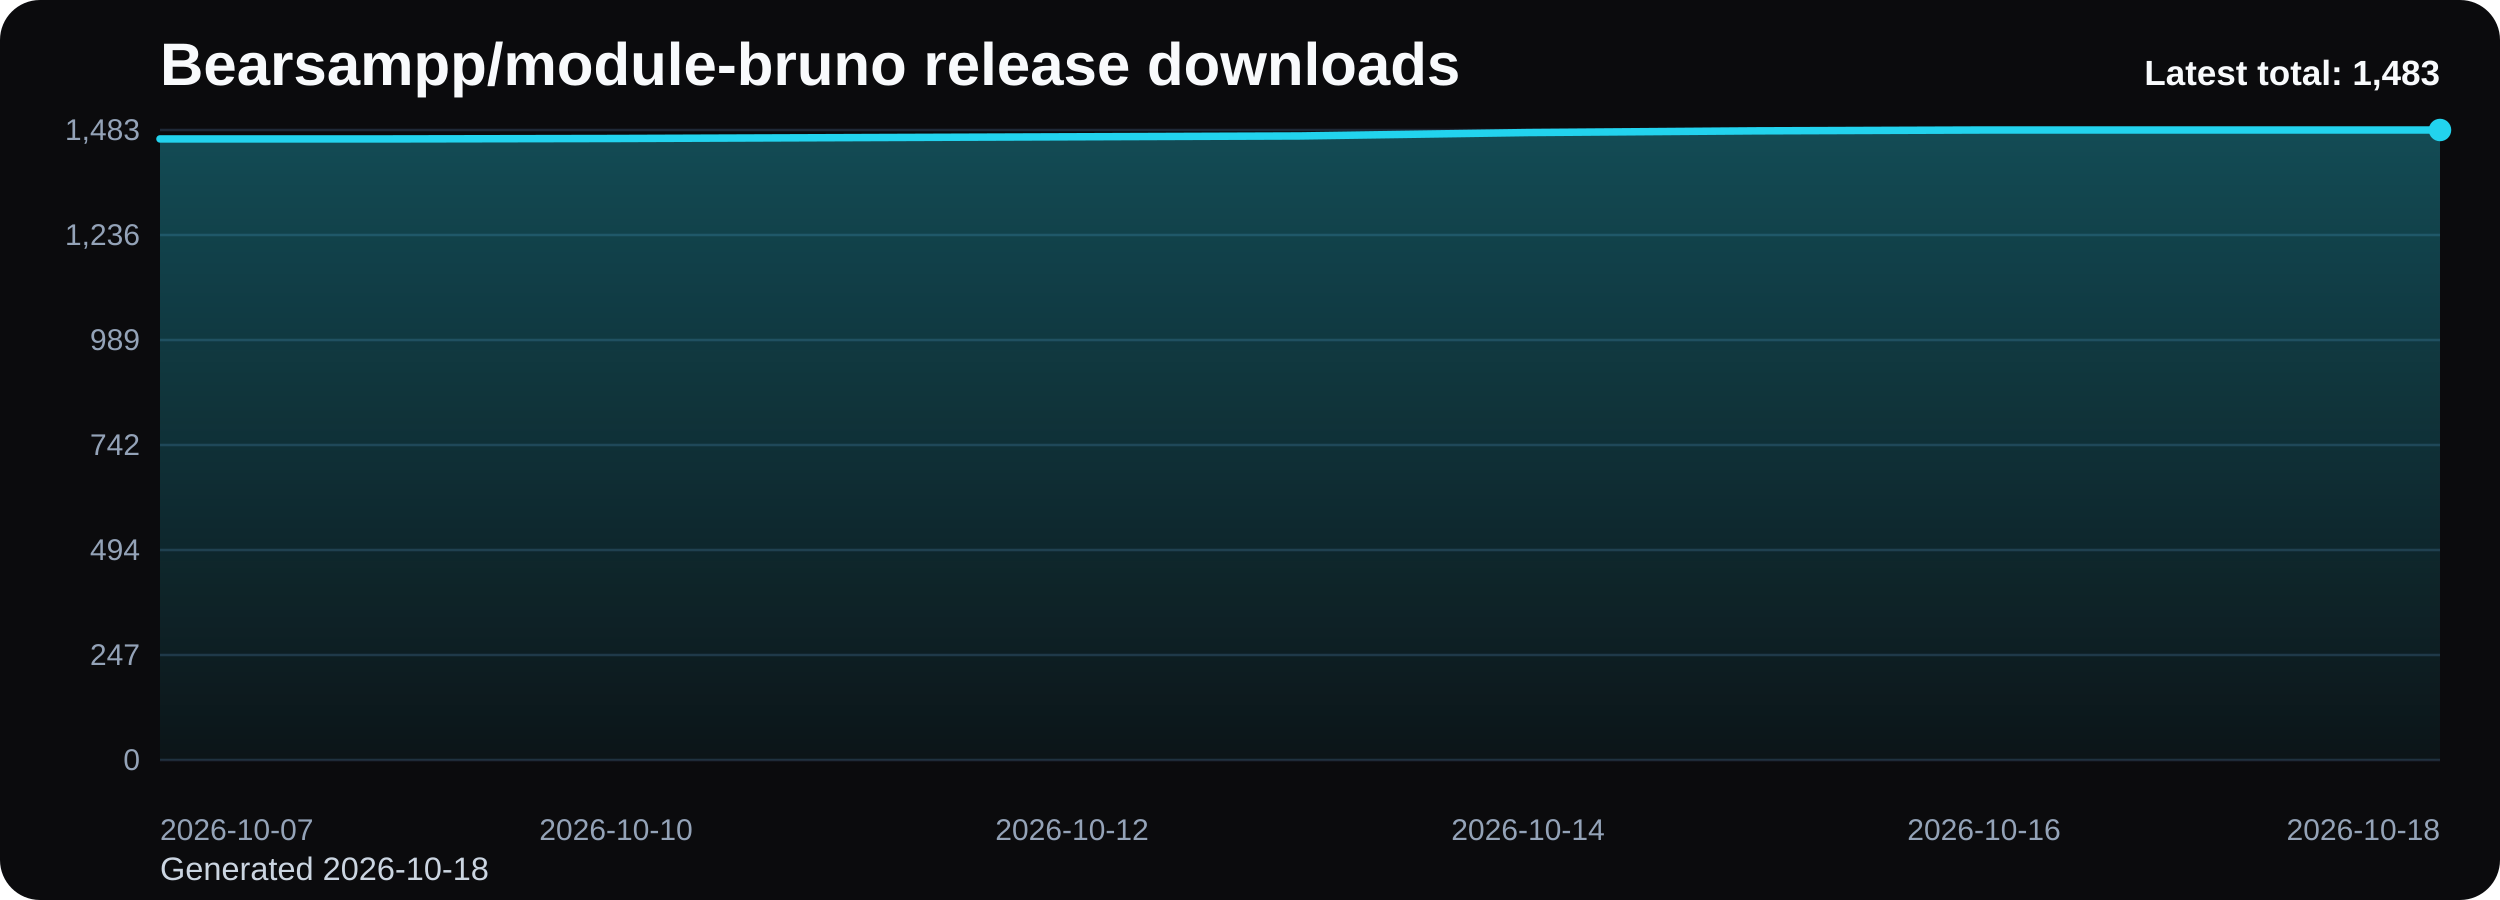
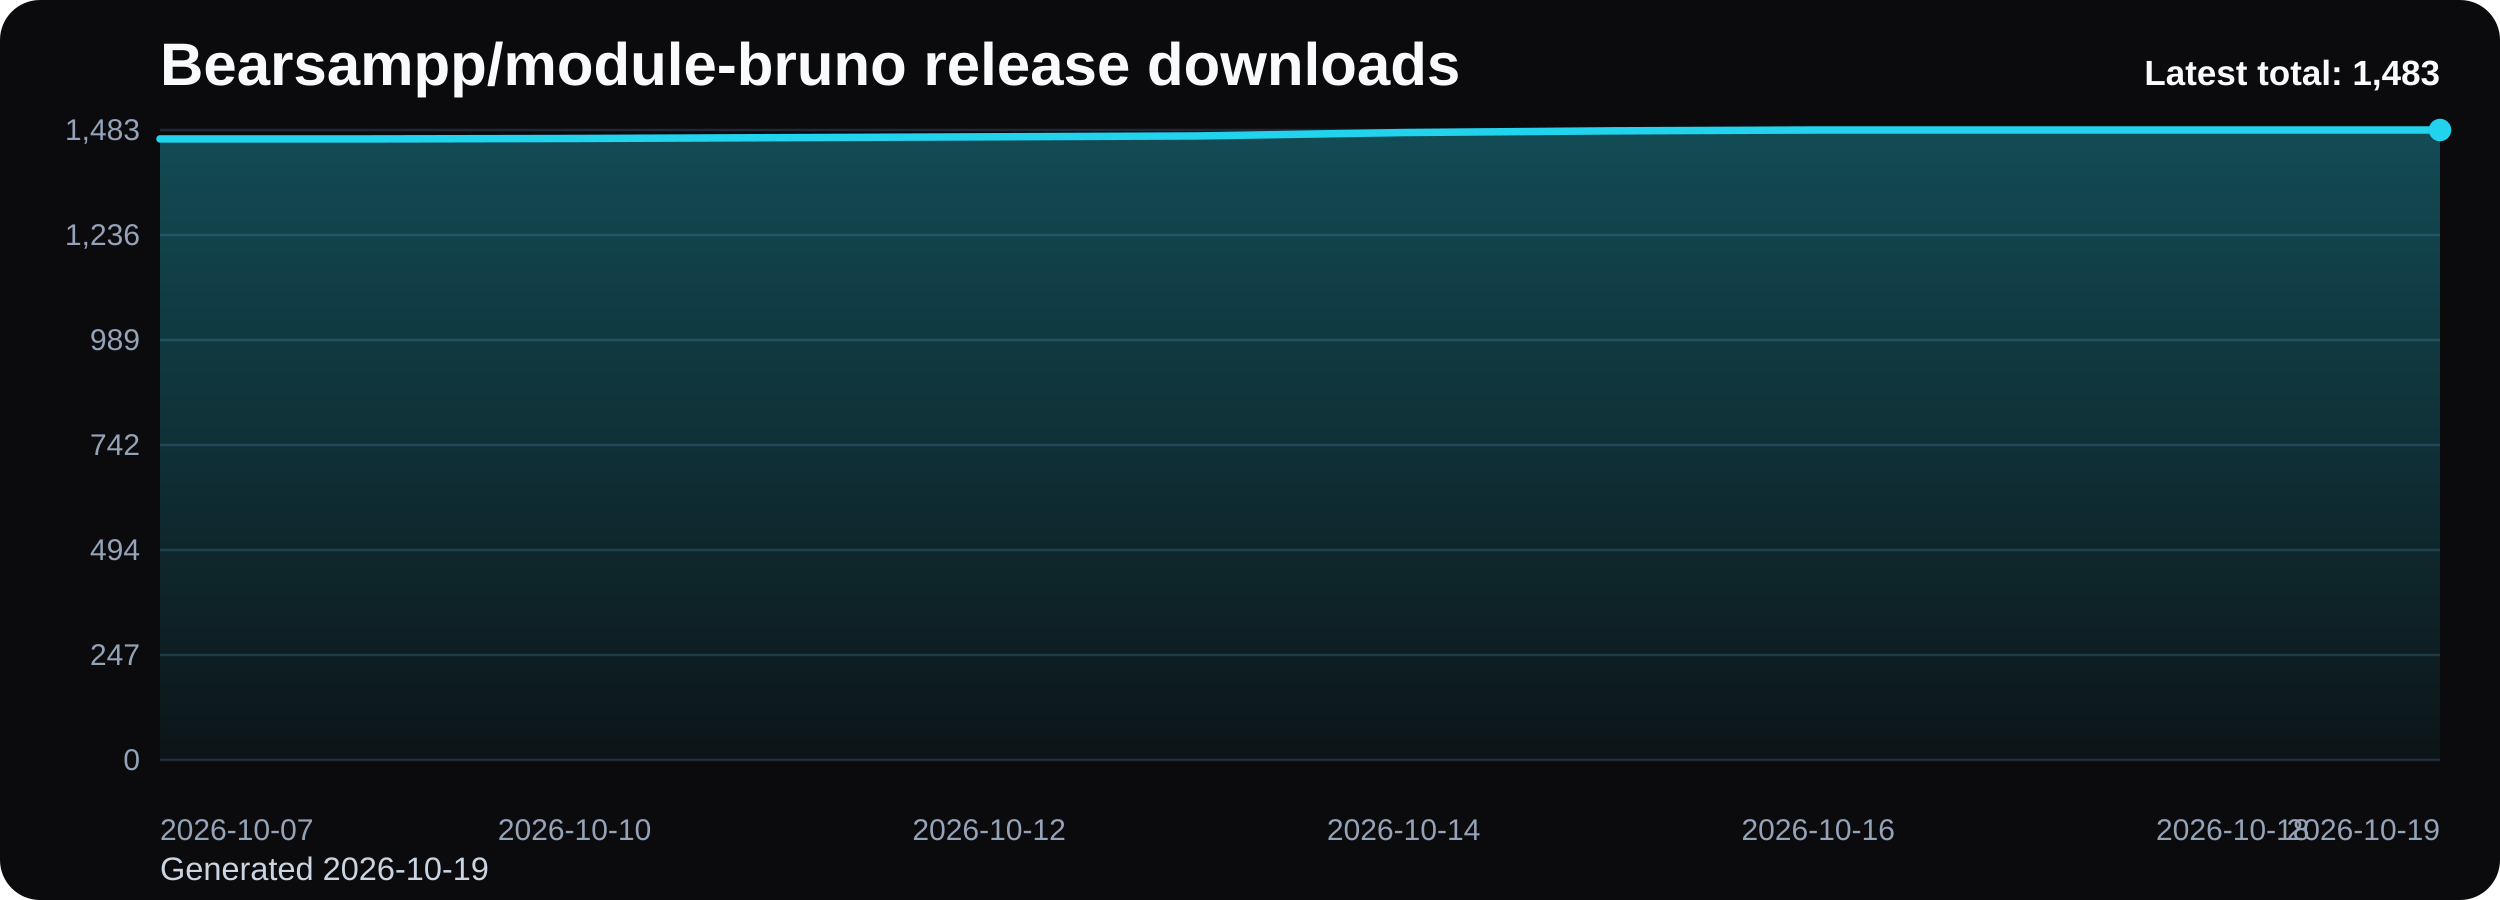
<svg xmlns="http://www.w3.org/2000/svg" viewBox="0 0 1000 360" role="img" aria-label="Bearsampp/module-bruno release downloads chart">
  <defs>
    <linearGradient id="fill-total-trend-black" x1="0" y1="0" x2="0" y2="1">
      <stop offset="0%" stop-color="#22d3ee" stop-opacity="0.32" />
      <stop offset="100%" stop-color="#22d3ee" stop-opacity="0.05" />
    </linearGradient>
    <style>
      .bg { fill: #0b0b0d; }
      .title { font: 700 24px Arial, sans-serif; fill: #f8fafc; }
      .sub { font: 400 13px Arial, sans-serif; fill: #cbd5e1; }
      .grid { stroke: #1f2937; stroke-width: 1; }
      .axis { font: 400 12px Arial, sans-serif; fill: #94a3b8; }
      .line { fill: none; stroke: #22d3ee; stroke-width: 3; stroke-linecap: round; stroke-linejoin: round; }
      .dot { fill: #22d3ee; }
      .value { font: 600 11px Arial, sans-serif; fill: #cbd5e1; }
      .latest { font: 700 14px Arial, sans-serif; fill: #f8fafc; }
    </style>
  </defs>
  <rect class="bg" x="0" y="0" width="1000" height="360" rx="16" />
  <text class="title" x="64" y="34">Bearsampp/module-bruno release downloads</text>
-   <text class="sub" x="64" y="352">Generated 2026-10-18</text>
+   <text class="sub" x="64" y="352">Generated 2026-10-19</text>
  <line x1="64" y1="52.00" x2="976" y2="52.00" class="grid" />
  <text x="56" y="56.00" text-anchor="end" class="axis">1,483</text>
  <line x1="64" y1="94.00" x2="976" y2="94.00" class="grid" />
  <text x="56" y="98.00" text-anchor="end" class="axis">1,236</text>
  <line x1="64" y1="136.00" x2="976" y2="136.00" class="grid" />
  <text x="56" y="140.00" text-anchor="end" class="axis">989</text>
  <line x1="64" y1="178.00" x2="976" y2="178.00" class="grid" />
  <text x="56" y="182.00" text-anchor="end" class="axis">742</text>
  <line x1="64" y1="220.00" x2="976" y2="220.00" class="grid" />
  <text x="56" y="224.00" text-anchor="end" class="axis">494</text>
  <line x1="64" y1="262.00" x2="976" y2="262.00" class="grid" />
  <text x="56" y="266.00" text-anchor="end" class="axis">247</text>
  <line x1="64" y1="304.00" x2="976" y2="304.00" class="grid" />
  <text x="56" y="308.00" text-anchor="end" class="axis">0</text>
-   <path d="M 64.00 304 L 64.00 55.57 L 155.20 55.57 L 246.40 55.40 L 337.60 55.06 L 428.80 54.72 L 520.00 54.38 L 611.20 53.02 L 702.40 52.34 L 793.60 52.00 L 884.80 52.00 L 976.00 52.00 L 976.00 304 Z" fill="url(#fill-total-trend-black)" />
-   <polyline class="line" points="64.00,55.57 155.20,55.57 246.40,55.40 337.60,55.06 428.80,54.72 520.00,54.38 611.20,53.02 702.40,52.34 793.60,52.00 884.80,52.00 976.00,52.00" />
+   <path d="M 64.00 304 L 64.00 55.57 L 146.91 55.57 L 229.82 55.40 L 312.73 55.06 L 395.64 54.72 L 478.55 54.38 L 561.45 53.02 L 644.36 52.34 L 727.27 52.00 L 810.18 52.00 L 893.09 52.00 L 976.00 52.00 L 976.00 304 Z" fill="url(#fill-total-trend-black)" />
+   <polyline class="line" points="64.00,55.57 146.91,55.57 229.82,55.40 312.73,55.06 395.64,54.72 478.55,54.38 561.45,53.02 644.36,52.34 727.27,52.00 810.18,52.00 893.09,52.00 976.00,52.00" />
  <circle class="dot" cx="976.00" cy="52.00" r="4.5" />
  <text class="axis" x="64.00" y="336" text-anchor="start">2026-10-07</text>
-   <text class="axis" x="246.40" y="336" text-anchor="middle">2026-10-10</text>
-   <text class="axis" x="428.80" y="336" text-anchor="middle">2026-10-12</text>
-   <text class="axis" x="611.20" y="336" text-anchor="middle">2026-10-14</text>
-   <text class="axis" x="793.60" y="336" text-anchor="middle">2026-10-16</text>
-   <text class="axis" x="976.00" y="336" text-anchor="end">2026-10-18</text>
+   <text class="axis" x="229.82" y="336" text-anchor="middle">2026-10-10</text>
+   <text class="axis" x="395.64" y="336" text-anchor="middle">2026-10-12</text>
+   <text class="axis" x="561.45" y="336" text-anchor="middle">2026-10-14</text>
+   <text class="axis" x="727.27" y="336" text-anchor="middle">2026-10-16</text>
+   <text class="axis" x="893.09" y="336" text-anchor="middle">2026-10-18</text>
+   <text class="axis" x="976.00" y="336" text-anchor="end">2026-10-19</text>
  <text class="latest" x="976" y="34" text-anchor="end">Latest total: 1,483</text>
</svg>
